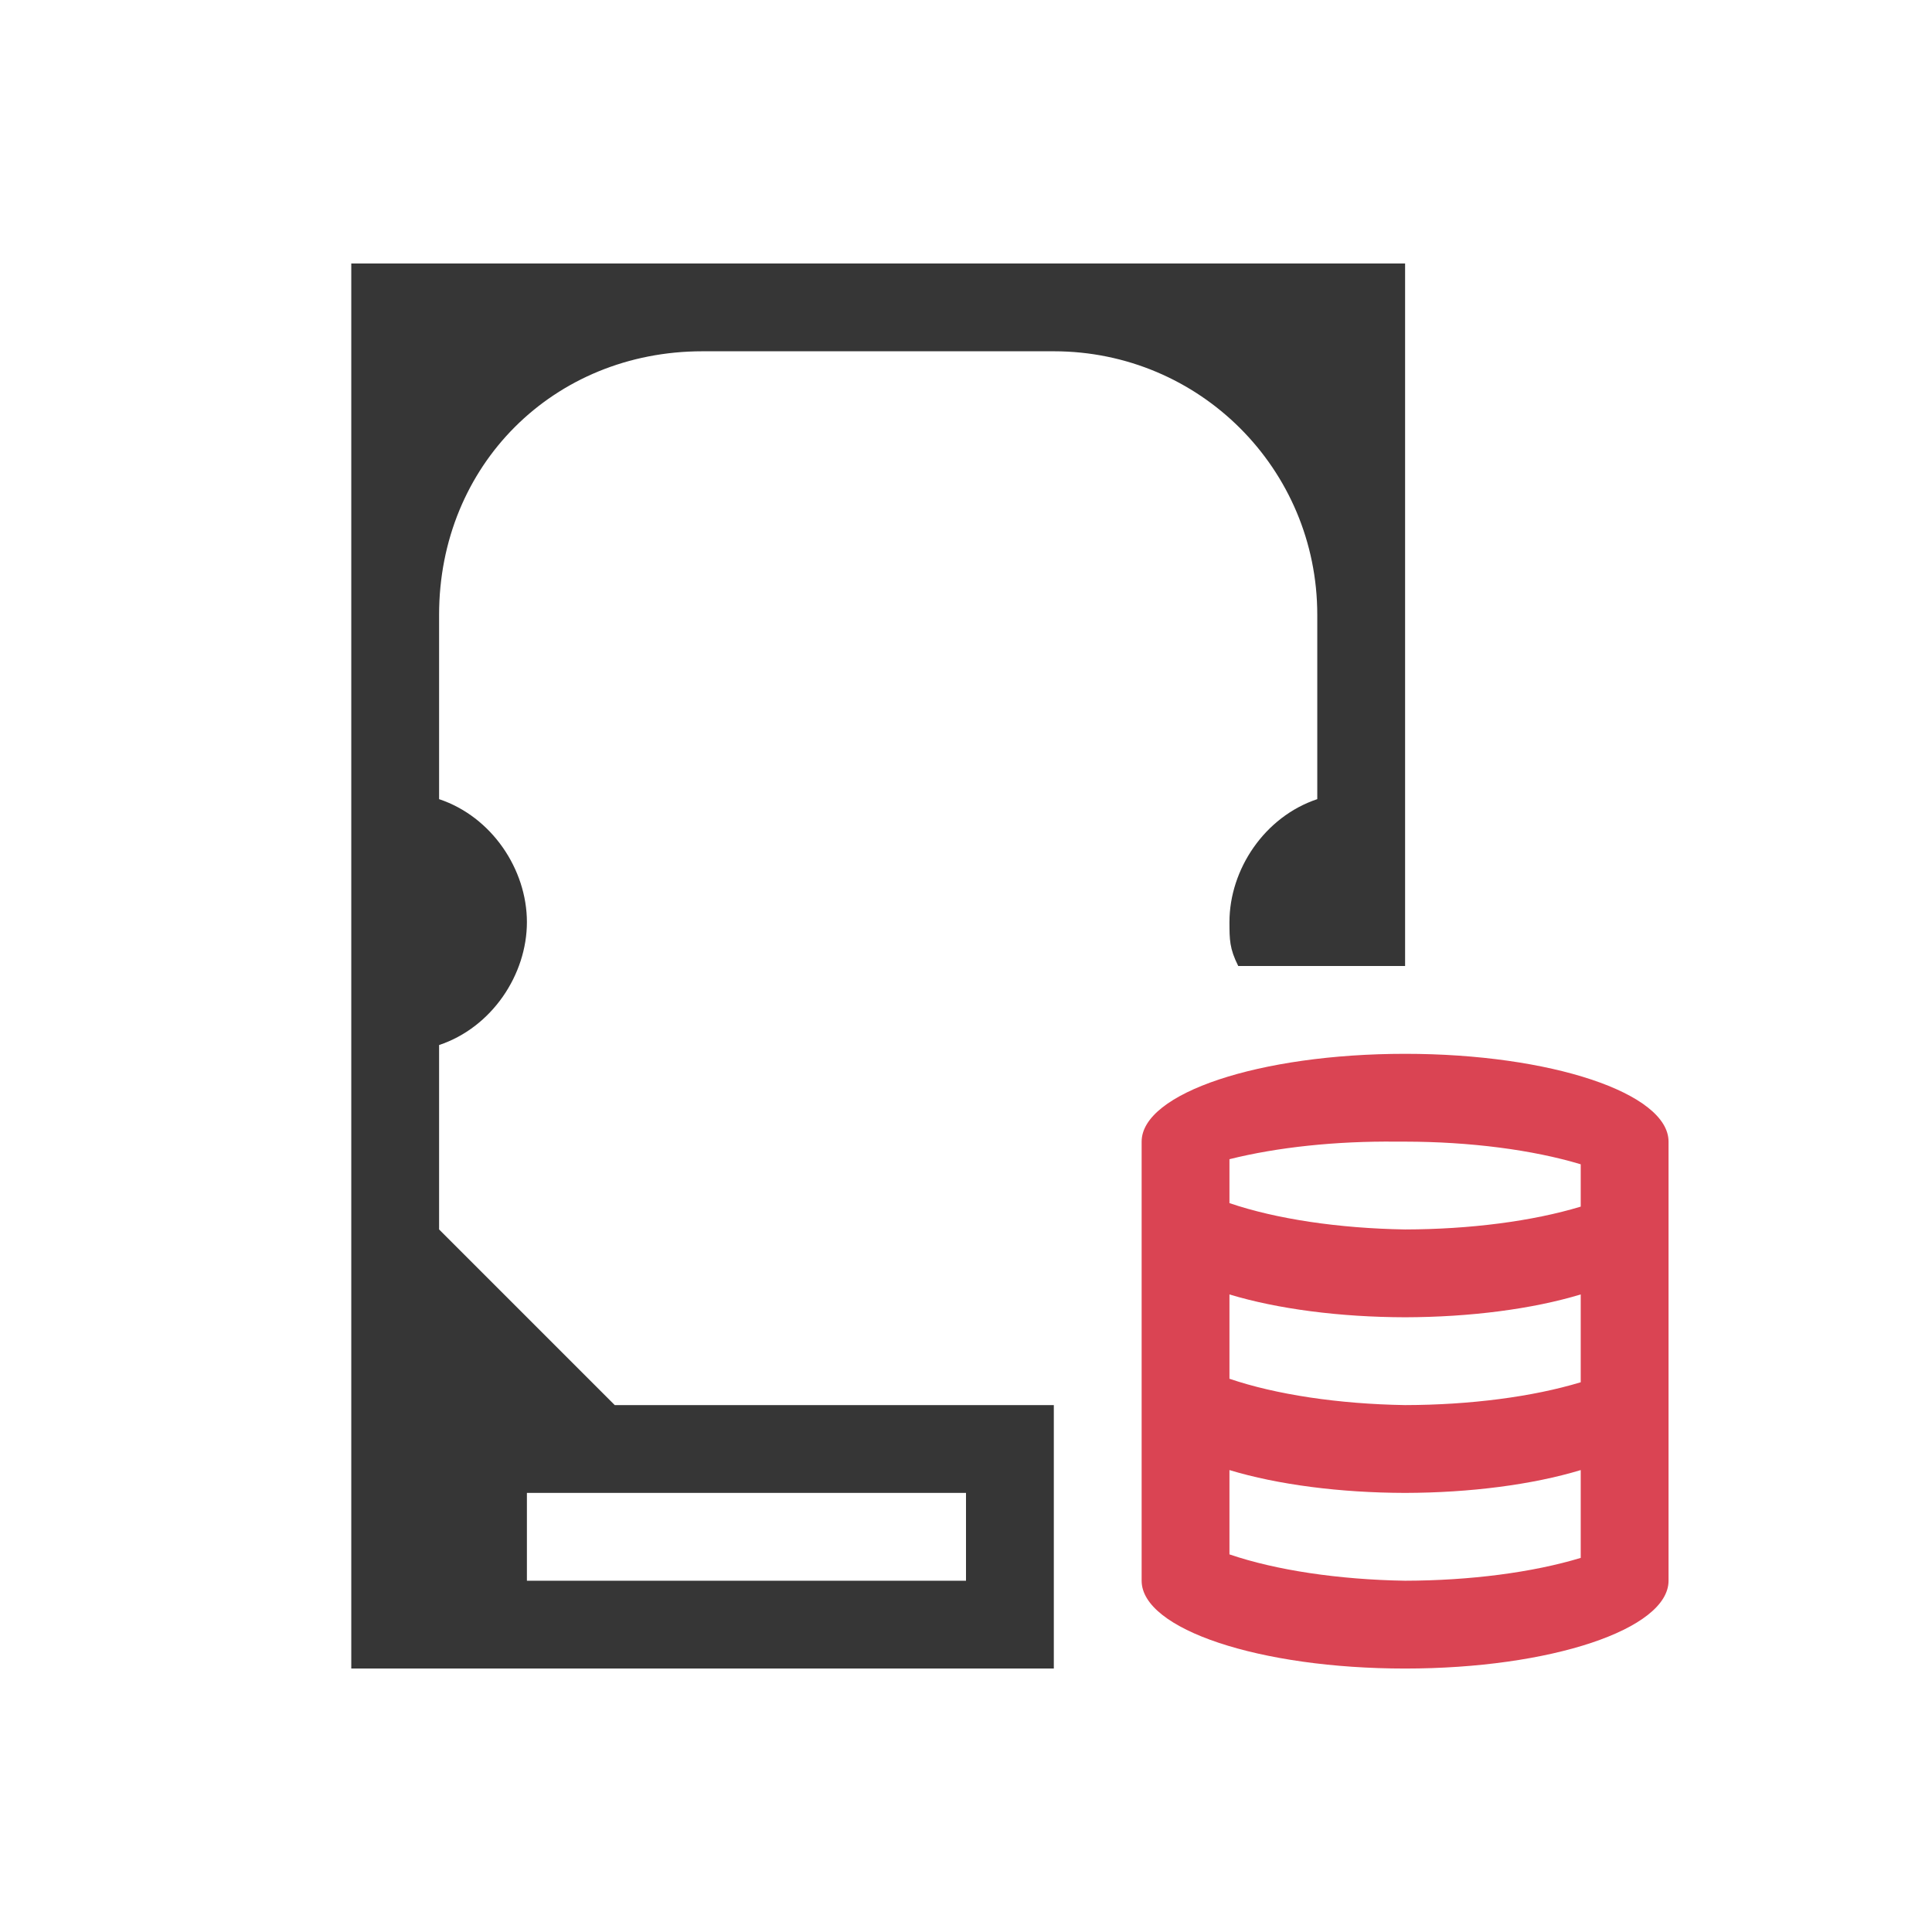
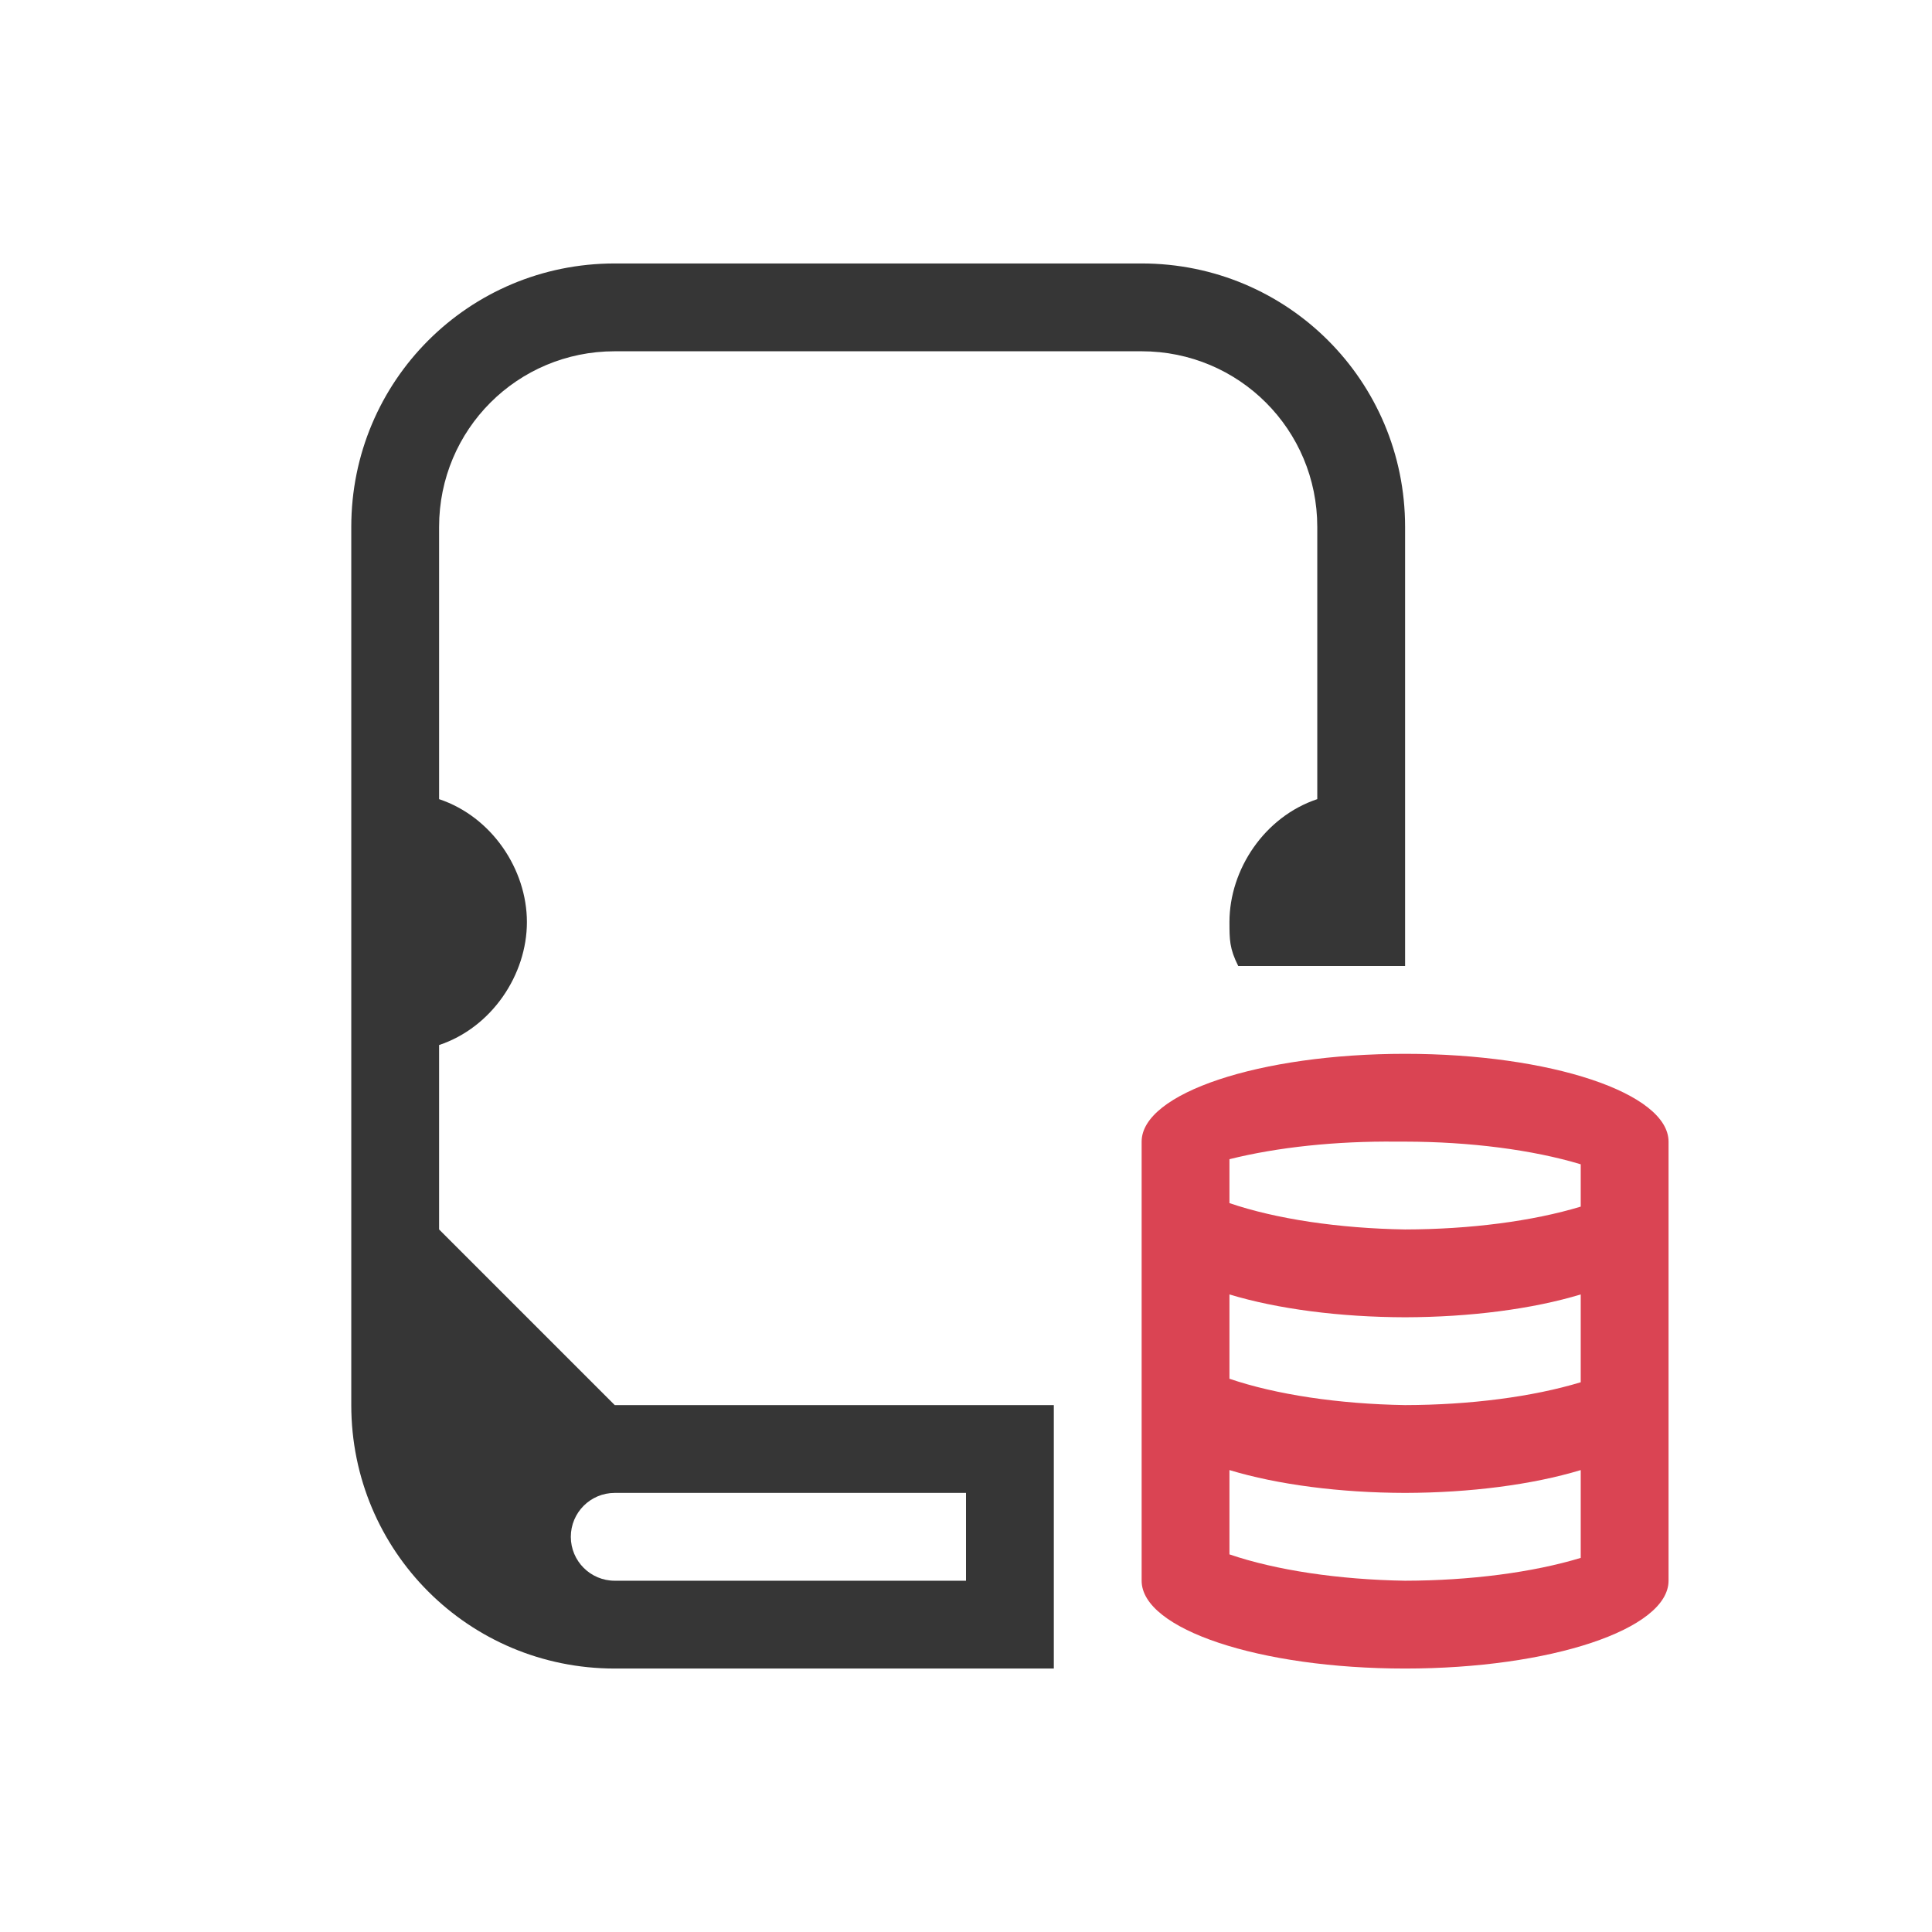
- <svg xmlns="http://www.w3.org/2000/svg" viewBox="0 0 22 22">
-   <defs id="defs1">
-     <style type="text/css" id="current-color-scheme">
-             .ColorScheme-Text {
+ <svg xmlns="http://www.w3.org/2000/svg" version="1.1" viewBox="0 0 22 22">
+   <defs>
+     <style id="current-color-scheme" type="text/css">.ColorScheme-Text {
                color:#363636;
            }
            .ColorScheme-NegativeText {
                color:#da4453;
-             }
-         </style>
+             }</style>
  </defs>
-   <path style="fill:currentColor;fill-opacity:1;stroke:none" d="M 16 12 A 3 1 0 0 0 13 13 L 13 18 A 3 1 0 0 0 16 19 A 3 1 0 0 0 19 18 L 19 13 A 3 1 0 0 0 16 12 z M 15.9 13 A 3 1 0 0 1 16 13 A 3 1 0 0 1 18 13.258 L 18 13.74 A 3 1 0 0 1 16 14 A 3 1 0 0 1 14 13.7 L 14 13.2 A 3 1 0 0 1 15.9 13 z M 14 14.74 A 3 1 0 0 0 16 15 A 3 1 0 0 0 18 14.74 L 18 15.74 A 3 1 0 0 1 16 16 A 3 1 0 0 1 14 15.7 L 14 14.74 z M 14 16.74 A 3 1 0 0 0 16 17 A 3 1 0 0 0 18 16.74 L 18 17.74 A 3 1 0 0 1 16 18 A 3 1 0 0 1 14 17.7 L 14 16.74 z " class="ColorScheme-NegativeText" />
-   <path style="fill:currentColor;fill-opacity:1;stroke:none" d="m 4,3 v 16 h 8 V 16 H 7 L 5,14 V 11.9 C 5.6,11.7 6,11.1 6,10.5 6,9.9 5.6,9.3 5,9.1 V 7 C 5,5.3 6.3,4 8,4 h 4 c 1.66,0 3,1.34 3,3 V 9.1 C 14.4,9.3 14,9.9 14,10.5 c 6.76e-4,0.2 0,0.3 0.1,0.5 H 16 V 3 Z m 2,14 h 5 v 1 H 6 Z" class="ColorScheme-Text" />
+   <path class="ColorScheme-NegativeText" d="m16 12a3 1 0 0 0-3 1v5a3 1 0 0 0 3 1 3 1 0 0 0 3-1v-5a3 1 0 0 0-3-1zm-0.1 1a3 1 0 0 1 0.1 0 3 1 0 0 1 2 0.258v0.482a3 1 0 0 1-2 0.26 3 1 0 0 1-2-0.3v-0.5a3 1 0 0 1 1.9-0.2zm-1.9 1.74a3 1 0 0 0 2 0.26 3 1 0 0 0 2-0.26v1a3 1 0 0 1-2 0.26 3 1 0 0 1-2-0.3v-0.96zm0 2a3 1 0 0 0 2 0.26 3 1 0 0 0 2-0.26v1a3 1 0 0 1-2 0.26 3 1 0 0 1-2-0.3v-0.96z" fill="currentColor" />
+   <path class="ColorScheme-Text" d="m7 3c-1.662 0-3 1.338-3 3v10c0 1.662 1.338 3 3 3h5v-3h-5l-2-2v-2.1c0.6-0.2 1-0.8 1-1.4s-0.4-1.2-1-1.4v-3.1c0-1.108 0.892-2 2-2h6c1.108 0 2 0.892 2 2v3.1c-0.6 0.2-1 0.8-1 1.4 6.76e-4 0.2-3.92e-4 0.3 0.1 0.5h1.9v-5c0-1.662-1.338-3-3-3zm0 14a0.5 0.5 0 0 1 0.025 0h3.975v1h-4a0.5 0.5 0 0 1-0.5-0.5 0.5 0.5 0 0 1 0.5-0.5z" fill="currentColor" />
</svg>
